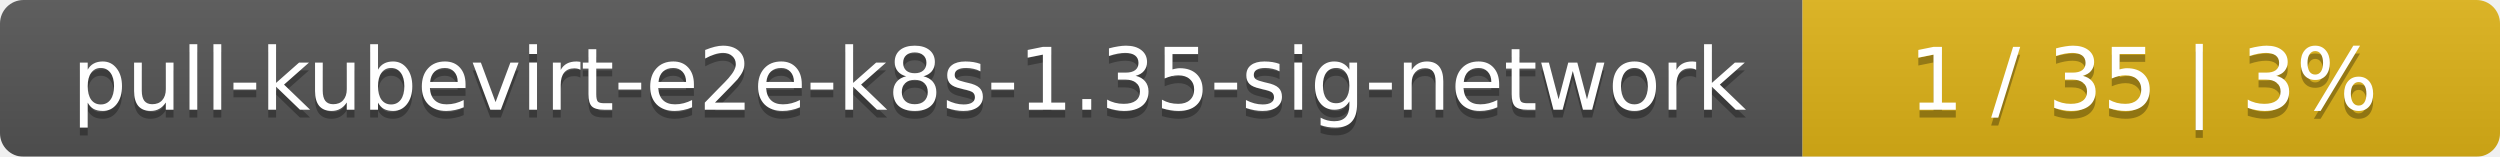
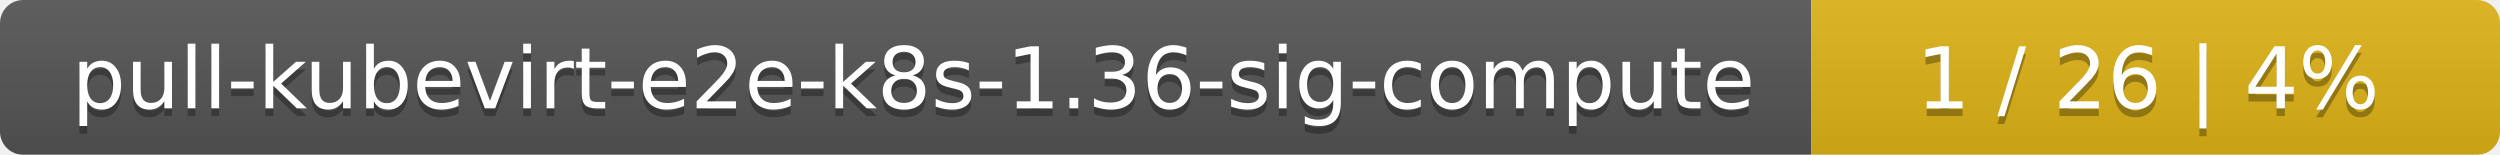
- <svg xmlns="http://www.w3.org/2000/svg" width="319" height="20">
+ <svg xmlns="http://www.w3.org/2000/svg" width="323" height="20">
  <linearGradient id="smooth" x2="0" y2="100%">
    <stop offset="0" stop-color="#bbb" stop-opacity=".1" />
    <stop offset="1" stop-opacity=".1" />
  </linearGradient>
  <mask id="round">
-     <rect width="319" height="20" rx="3" fill="#fff" />
+     <rect width="323" height="20" rx="3" fill="#fff" />
  </mask>
  <g mask="url(#round)">
-     <rect width="230" height="20" fill="#555" />
-     <rect x="230" width="89" height="20" fill="#dfb317" />
-     <rect width="319" height="20" fill="url(#smooth)" />
+     <rect width="234" height="20" fill="#555" />
+     <rect x="234" width="89" height="20" fill="#dfb317" />
+     <rect width="323" height="20" fill="url(#smooth)" />
  </g>
  <g fill="#fff" text-anchor="middle" font-family="DejaVu Sans,Verdana,Geneva,sans-serif" font-size="11">
-     <text x="116" y="15" fill="#010101" fill-opacity=".3">pull-kubevirt-e2e-k8s-1.35-sig-network</text>
-     <text x="116" y="14">pull-kubevirt-e2e-k8s-1.35-sig-network</text>
-     <text x="273.5" y="15" fill="#010101" fill-opacity=".3">1 / 35    |    3%</text>
-     <text x="273.5" y="14">1 / 35    |    3%</text>
+     <text x="118" y="15" fill="#010101" fill-opacity=".3">pull-kubevirt-e2e-k8s-1.36-sig-compute</text>
+     <text x="118" y="14">pull-kubevirt-e2e-k8s-1.36-sig-compute</text>
+     <text x="277.5" y="15" fill="#010101" fill-opacity=".3">1 / 26    |    4%</text>
+     <text x="277.5" y="14">1 / 26    |    4%</text>
  </g>
</svg>
